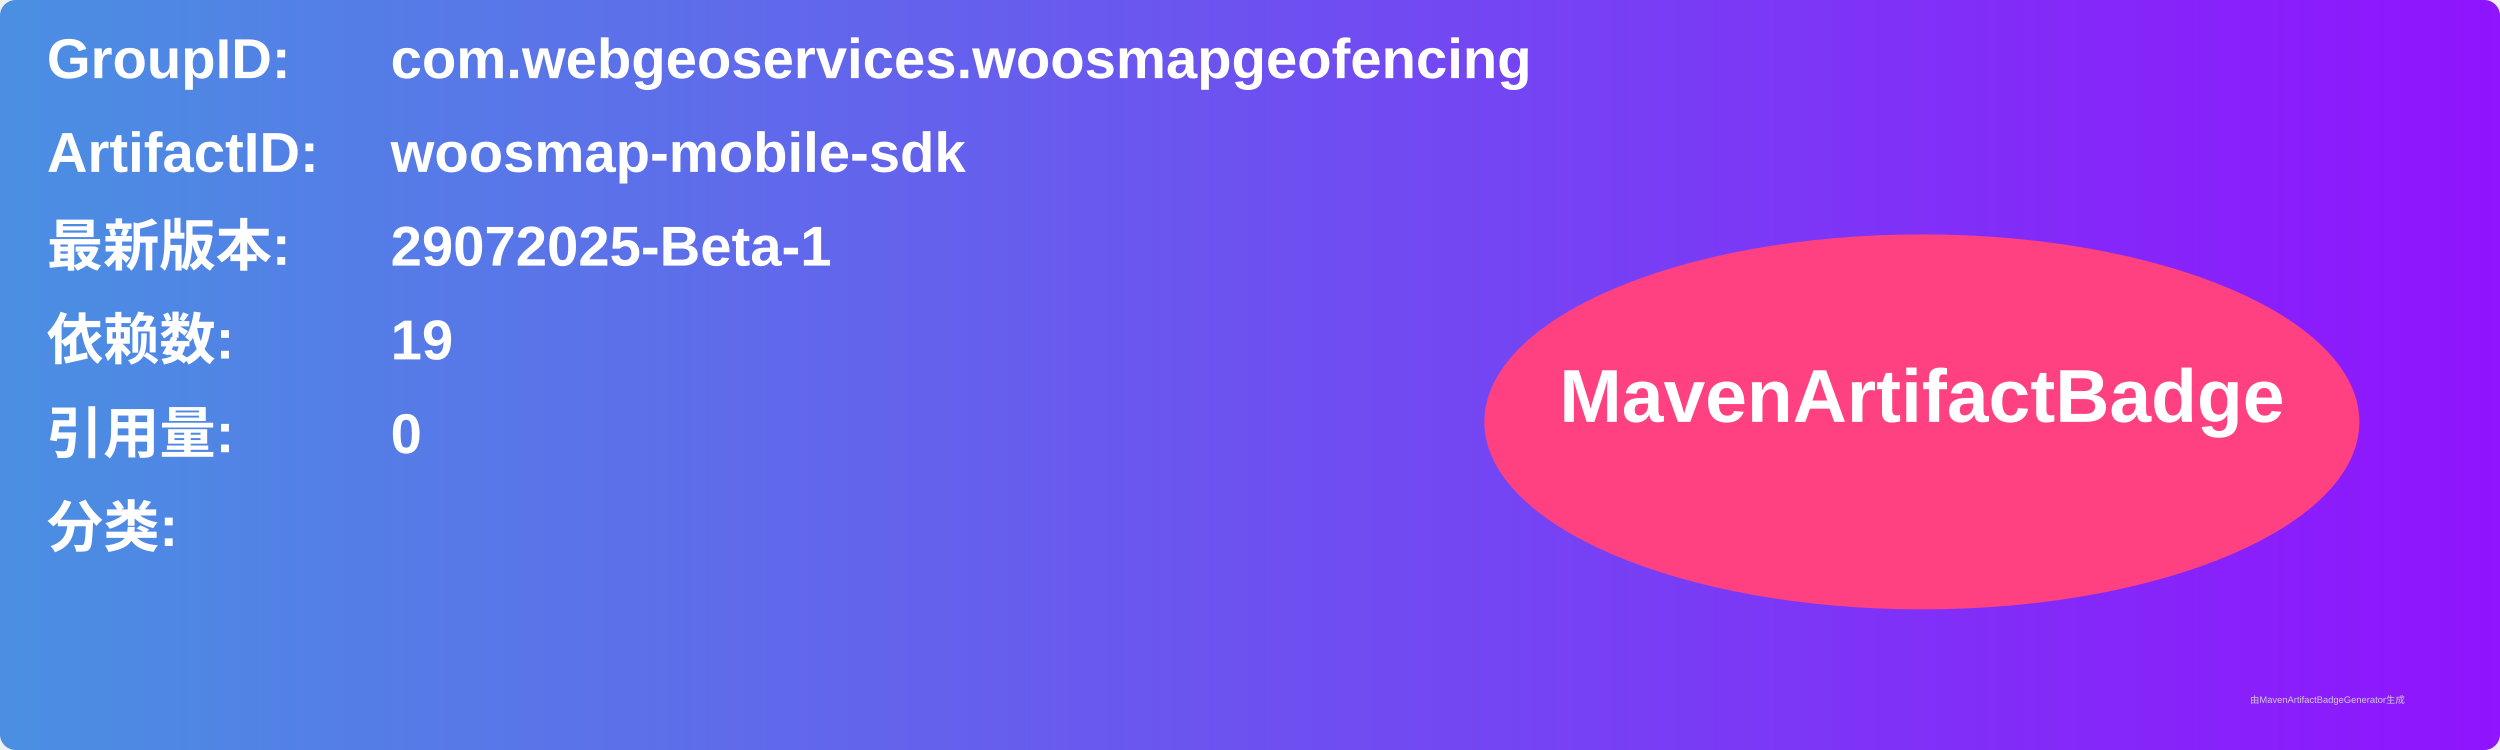
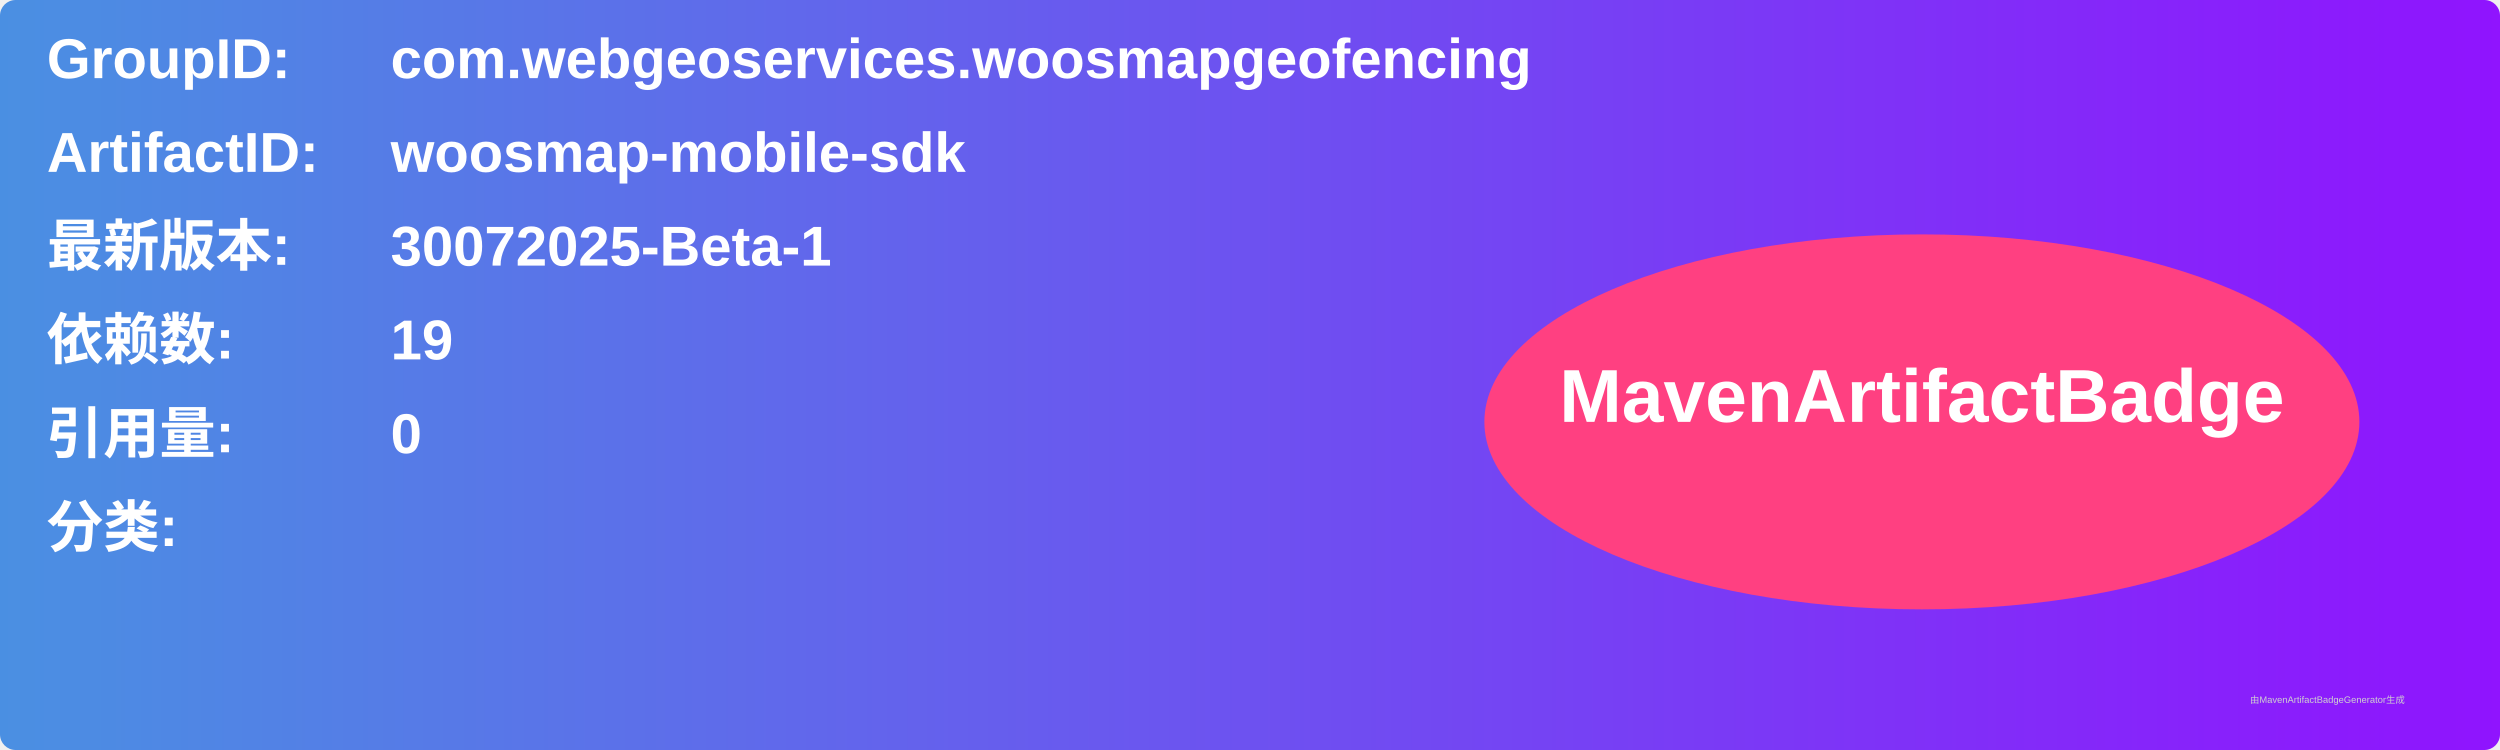
<svg xmlns="http://www.w3.org/2000/svg" width="800" height="240" viewBox="0 0 800 240">
  <linearGradient id="grad" x1="0%" y1="0%" x2="100%" y2="0%">
    <stop offset="0%" stop-color="#4a90e2" />
    <stop offset="100%" stop-color="#9013fe" />
  </linearGradient>
  <rect width="100%" height="100%" rx="5" ry="5" fill="url(#grad)" />
  <g transform="translate(15, 15)">
    <text x="0" y="10" font-family="Arial" font-size="18" fill="white" font-weight="bold" width="260">GroupID:</text>
    <text x="110" y="10" font-family="Arial" font-size="18" fill="white" font-weight="bold" width="460">com.webgeoservices.woosmapgeofencing</text>
    <text x="0" y="40" font-family="Arial" font-size="18" fill="white" font-weight="bold" width="260">ArtifactID:</text>
    <text x="110" y="40" font-family="Arial" font-size="18" fill="white" font-weight="bold" width="460">woosmap-mobile-sdk</text>
    <text x="0" y="70" font-family="Arial" font-size="18" fill="white" font-weight="bold">最新版本:</text>
    <text x="110" y="70" font-family="Arial" font-size="18" fill="white" font-weight="bold">
-       <tspan font-weight="bold">29072025-Beta-1</tspan>
+       <tspan font-weight="bold">30072025-Beta-1</tspan>
    </text>
    <text x="0" y="100" font-family="Arial" font-size="18" fill="white" font-weight="bold">依赖数: </text>
    <text x="110" y="100" font-family="Arial" font-size="18" fill="white">
      <tspan font-weight="bold">19</tspan>
    </text>
    <text x="0" y="130" font-family="Arial" font-size="18" fill="white" font-weight="bold">引用量: </text>
    <text x="110" y="130" font-family="Arial" font-size="18" fill="white">
      <tspan font-weight="bold">0</tspan>
    </text>
    <text x="0" y="160" font-family="Arial" font-size="18" fill="white" font-weight="bold">分类:</text>
    <text x="10" y="190" font-family="Arial" font-size="10" fill="white">
      <tspan font-weight="bold" />
    </text>
    <ellipse cx="600" cy="120" rx="140" ry="60" fill="#ff4081" />
    <text x="600" y="120" text-anchor="middle" font-family="Arial" font-size="24" fill="white" font-weight="bold">MavenArtifactBadge</text>
  </g>
  <text x="720" y="225" font-family="Arial" font-size="3" fill="#d0d0d0">由MavenArtifactBadgeGenerator生成</text>
</svg>
